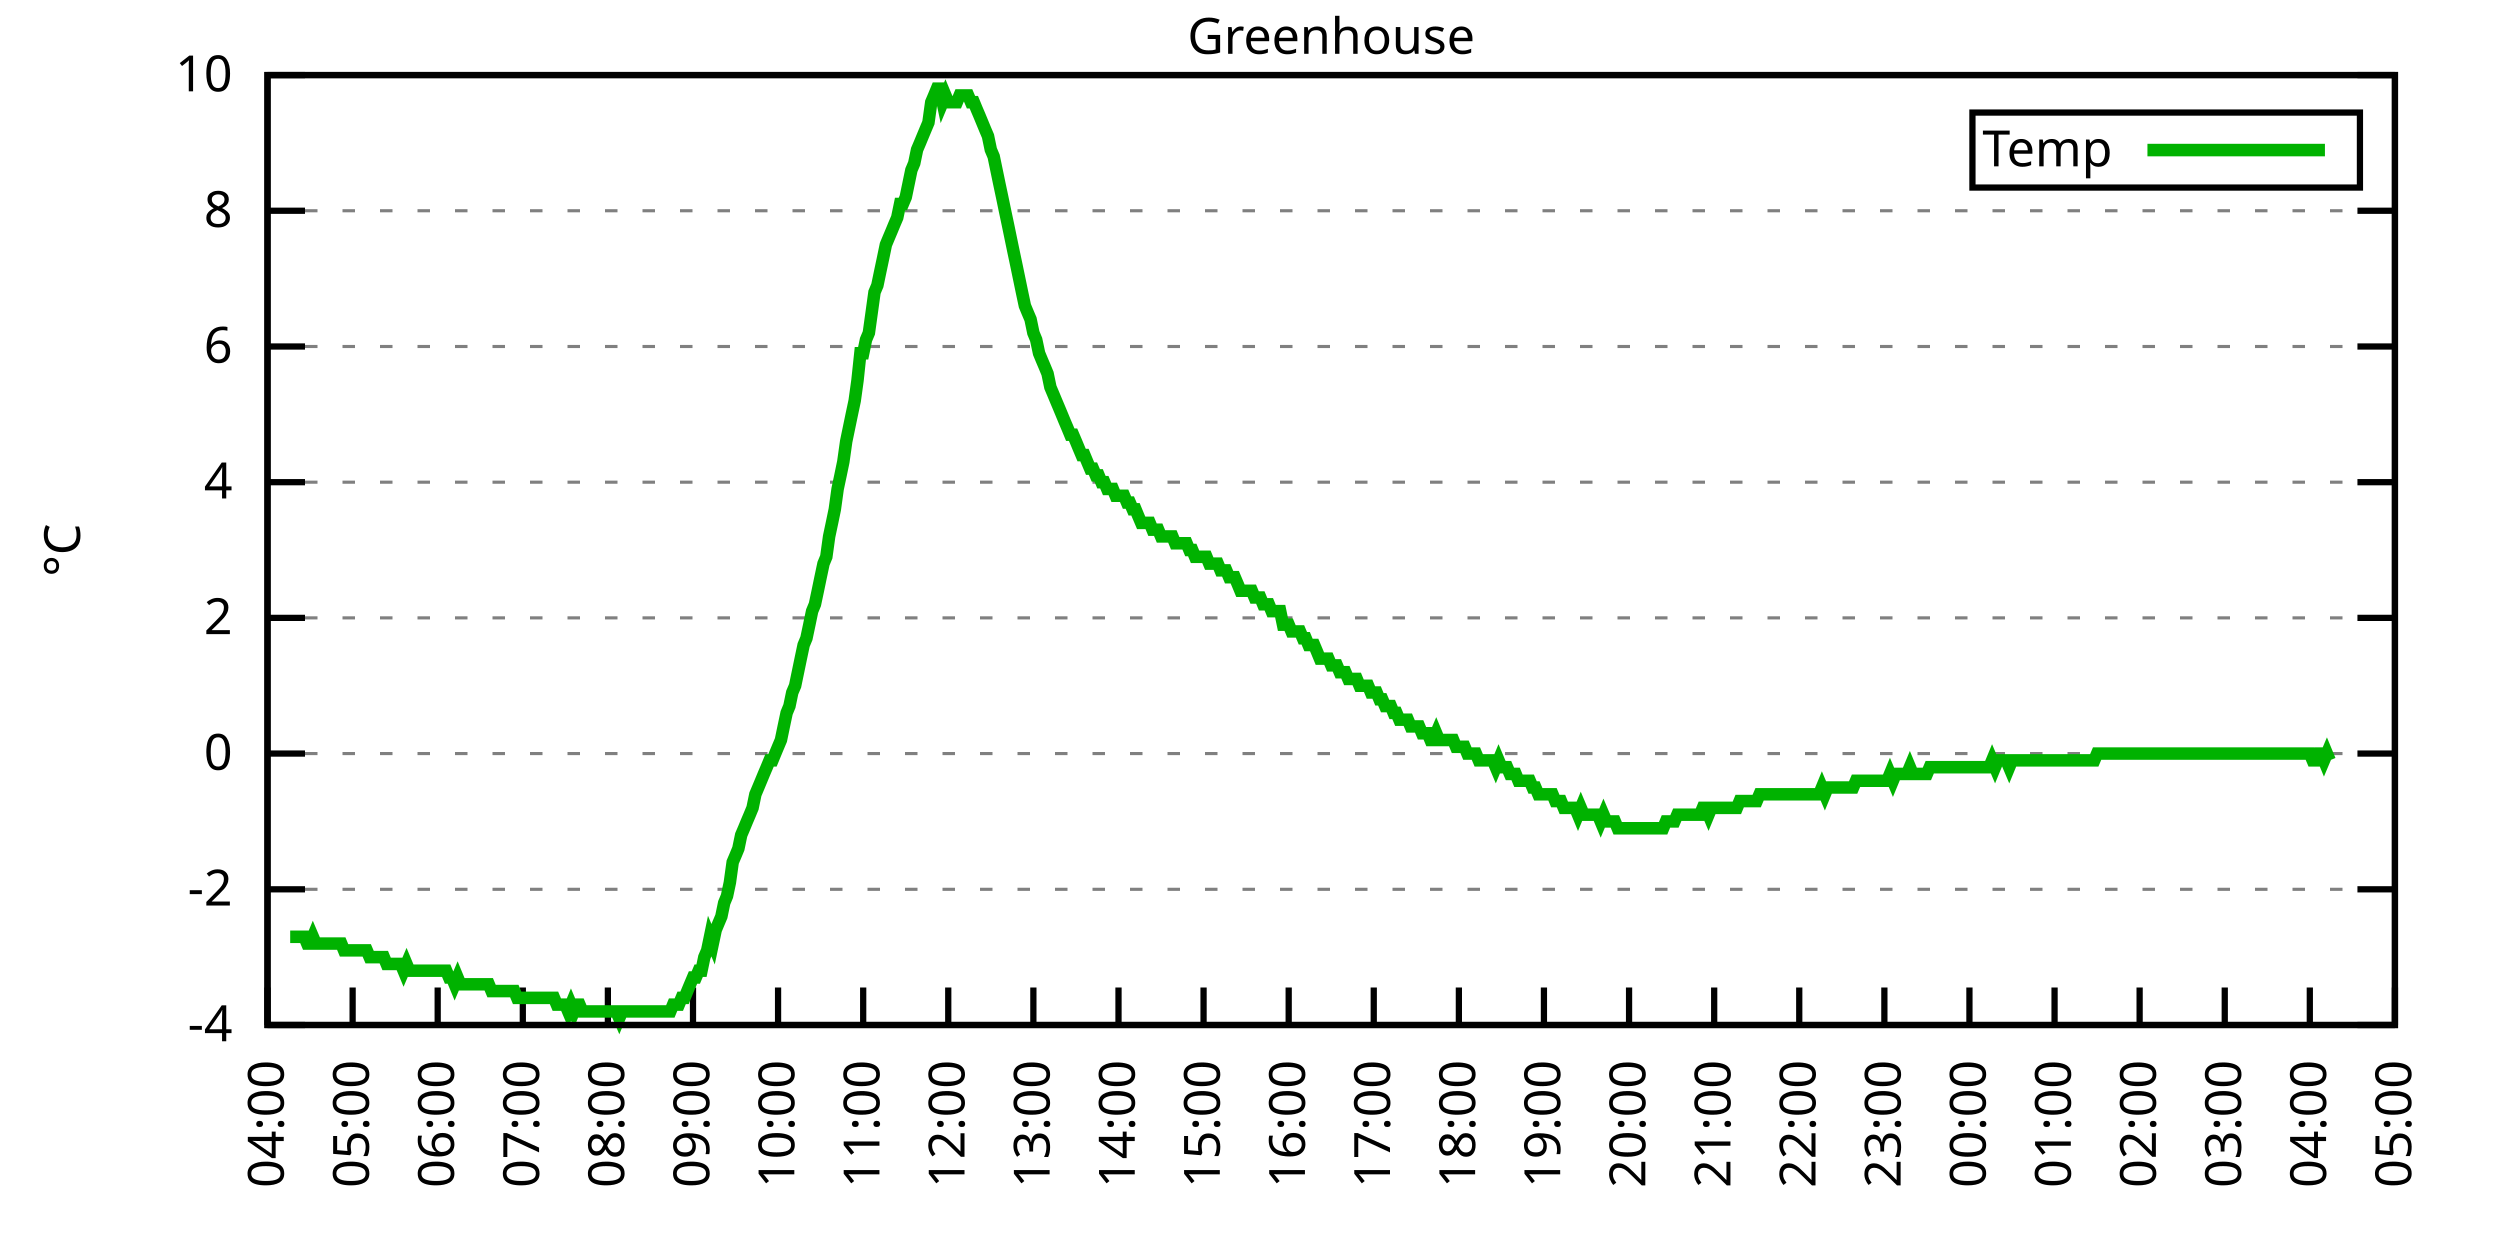
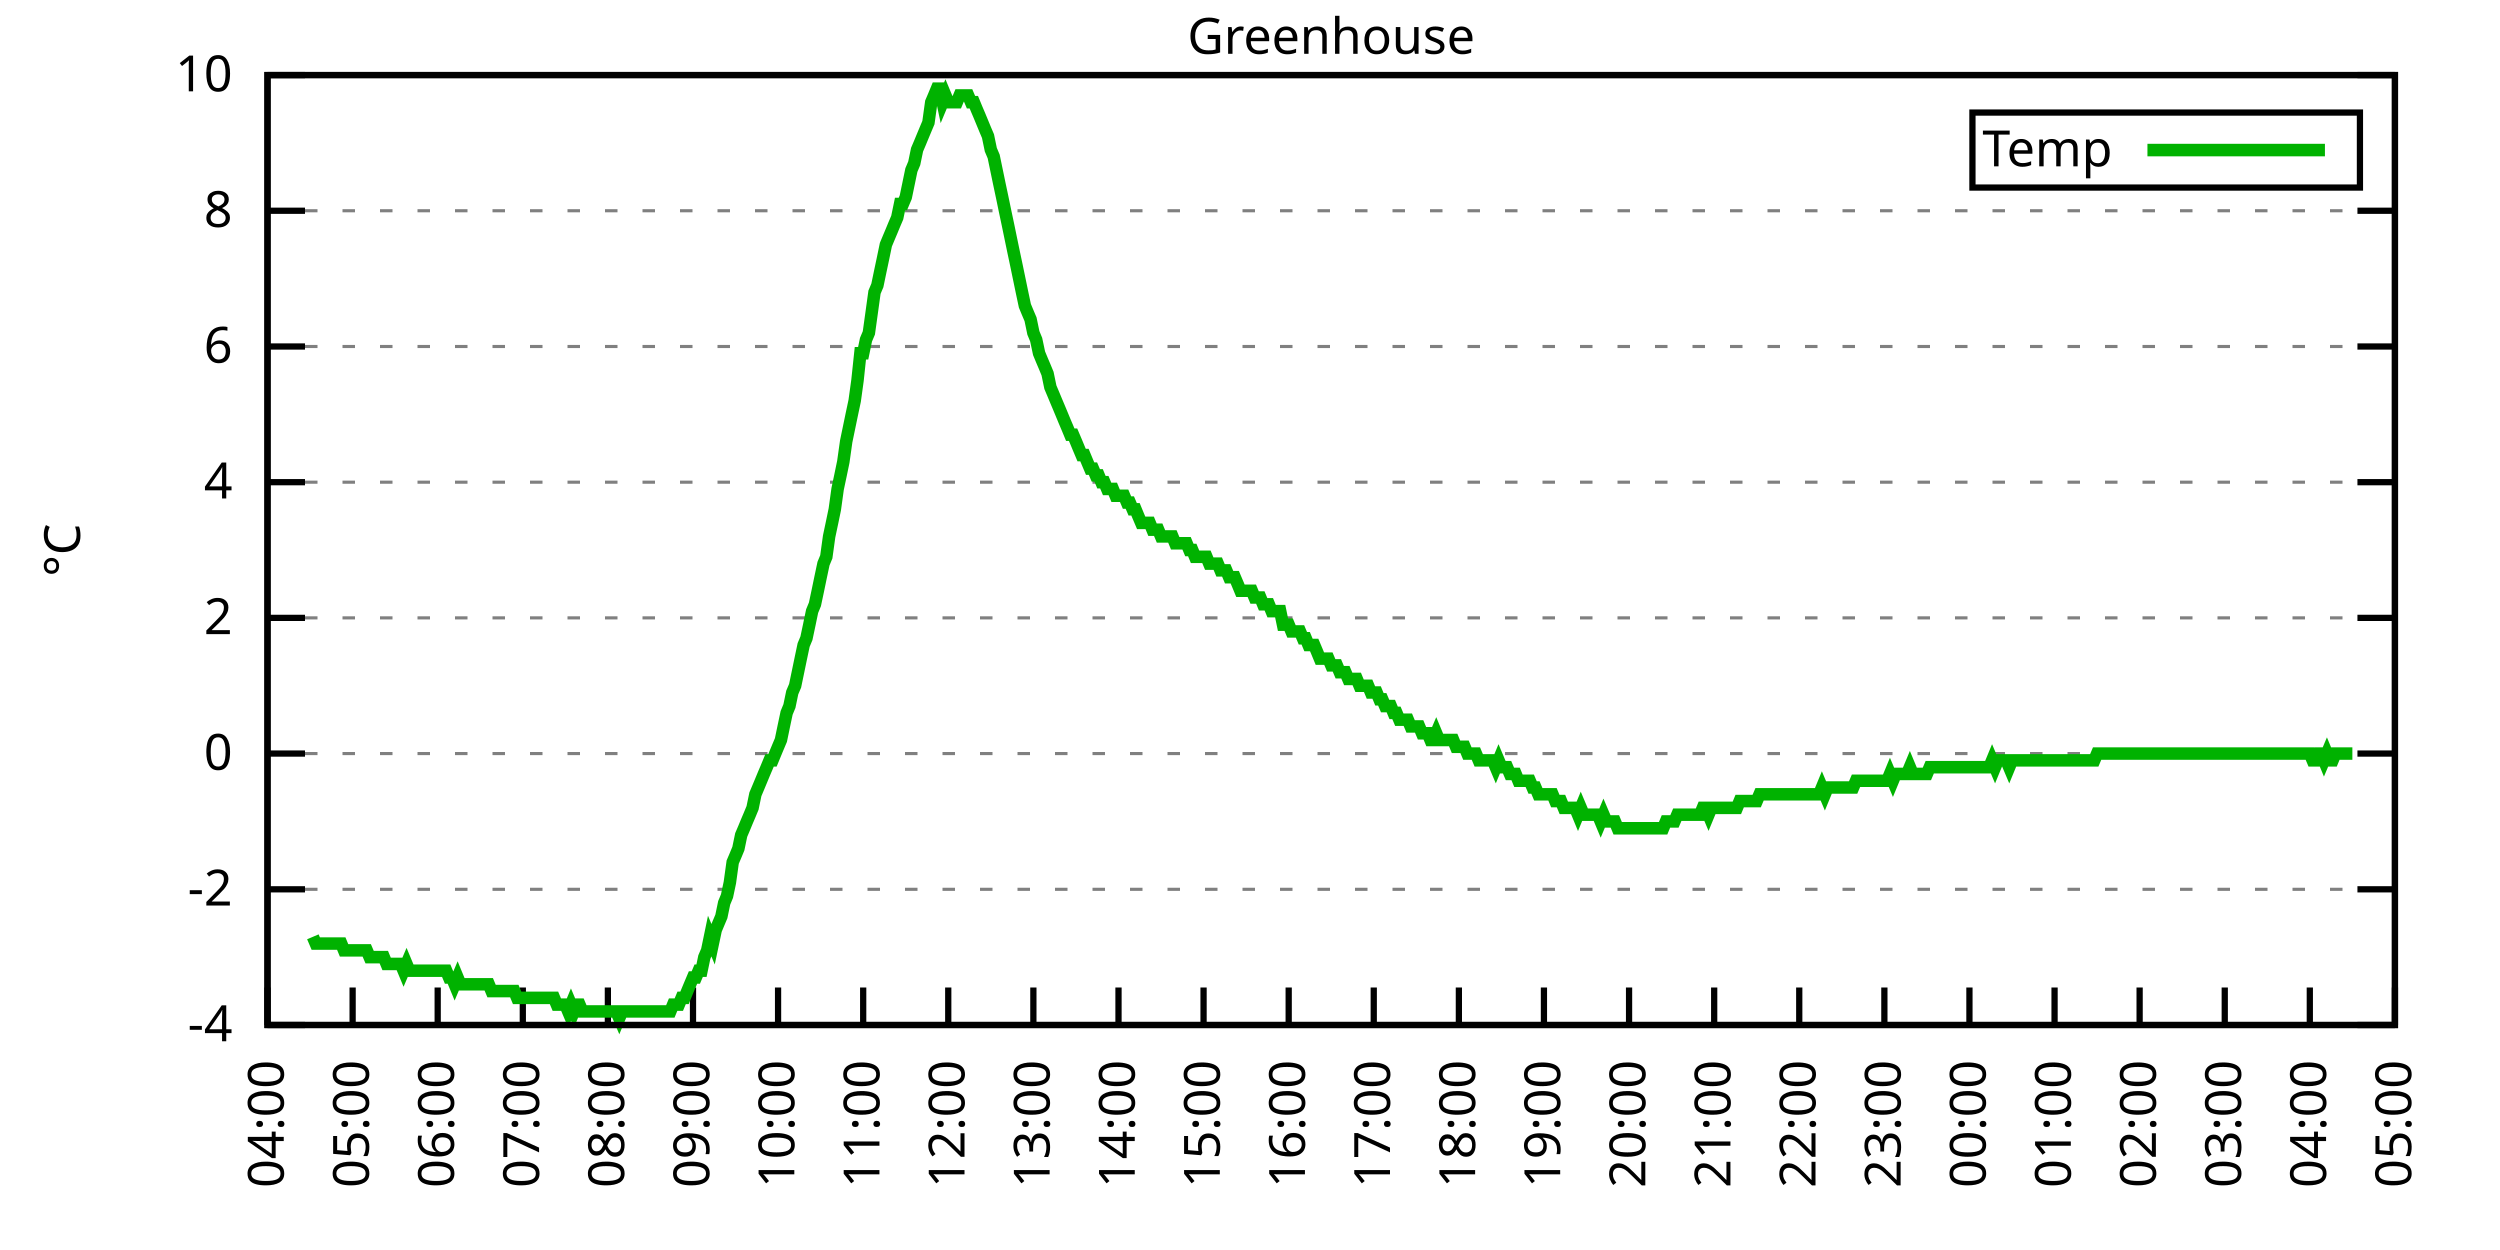
<svg xmlns="http://www.w3.org/2000/svg" xmlns:xlink="http://www.w3.org/1999/xlink" width="400" height="200" viewBox="0 0 400 200">
  <g id="gnuplot_canvas">
    <rect x="0" y="0" width="400" height="200" fill="none" />
    <defs>
      <circle id="gpDot" r="0.5" stroke-width="0.5" stroke="currentColor" />
      <path id="gpPt0" stroke-width="0.333" stroke="currentColor" d="M-1,0 h2 M0,-1 v2" />
      <path id="gpPt1" stroke-width="0.333" stroke="currentColor" d="M-1,-1 L1,1 M1,-1 L-1,1" />
      <path id="gpPt2" stroke-width="0.333" stroke="currentColor" d="M-1,0 L1,0 M0,-1 L0,1 M-1,-1 L1,1 M-1,1 L1,-1" />
      <rect id="gpPt3" stroke-width="0.333" stroke="currentColor" x="-1" y="-1" width="2" height="2" />
      <rect id="gpPt4" stroke-width="0.333" stroke="currentColor" fill="currentColor" x="-1" y="-1" width="2" height="2" />
      <circle id="gpPt5" stroke-width="0.333" stroke="currentColor" cx="0" cy="0" r="1" />
      <use xlink:href="#gpPt5" id="gpPt6" fill="currentColor" stroke="none" />
      <path id="gpPt7" stroke-width="0.333" stroke="currentColor" d="M0,-1.33 L-1.33,0.67 L1.33,0.67 z" />
      <use xlink:href="#gpPt7" id="gpPt8" fill="currentColor" stroke="none" />
      <use xlink:href="#gpPt7" id="gpPt9" stroke="currentColor" transform="rotate(180)" />
      <use xlink:href="#gpPt9" id="gpPt10" fill="currentColor" stroke="none" />
      <use xlink:href="#gpPt3" id="gpPt11" stroke="currentColor" transform="rotate(45)" />
      <use xlink:href="#gpPt11" id="gpPt12" fill="currentColor" stroke="none" />
      <path id="gpPt13" stroke-width="0.333" stroke="currentColor" d="M0,1.330 L1.265,0.411 L0.782,-1.067 L-0.782,-1.076 L-1.265,0.411 z" />
      <use xlink:href="#gpPt13" id="gpPt14" fill="currentColor" stroke="none" />
      <filter id="textbox" filterUnits="objectBoundingBox" x="0" y="0" height="1" width="1">
        <feFlood flood-color="white" flood-opacity="1" result="bgnd" />
        <feComposite in="SourceGraphic" in2="bgnd" operator="atop" />
      </filter>
      <filter id="greybox" filterUnits="objectBoundingBox" x="0" y="0" height="1" width="1">
        <feFlood flood-color="lightgrey" flood-opacity="1" result="grey" />
        <feComposite in="SourceGraphic" in2="grey" operator="atop" />
      </filter>
    </defs>
    <g fill="none" color="white" stroke="currentColor" stroke-width="1.00" stroke-linecap="butt" stroke-linejoin="miter">
</g>
    <g fill="none" color="black" stroke="currentColor" stroke-width="1.00" stroke-linecap="butt" stroke-linejoin="miter">
      <g stroke="none" shape-rendering="crispEdges">
        <polygon fill="rgb(255, 255, 255)" points="42.80,164.00 383.18,164.00 383.18,12.02 42.80,12.02 " />
      </g>
    </g>
    <g fill="none" color="black" stroke="currentColor" stroke-width="1.00" stroke-linecap="butt" stroke-linejoin="miter">
</g>
    <g fill="none" color="black" stroke="black" stroke-width="0.50" stroke-linecap="butt" stroke-linejoin="miter">
</g>
    <g fill="none" color="gray" stroke="currentColor" stroke-width="0.50" stroke-linecap="butt" stroke-linejoin="miter">
      <path stroke="gray" stroke-dasharray="2,4" class="gridline" d="M42.80,164.00 L383.19,164.00  " />
    </g>
    <g fill="none" color="gray" stroke="gray" stroke-width="1.00" stroke-linecap="butt" stroke-linejoin="miter">
</g>
    <g fill="none" color="black" stroke="currentColor" stroke-width="1.00" stroke-linecap="butt" stroke-linejoin="miter">
      <path stroke="black" d="M42.80,164.00 L48.80,164.00 M383.19,164.00 L377.19,164.00  " />
      <g transform="translate(37.20,166.60)" stroke="none" fill="black" font-family="Sans" font-size="8.00" text-anchor="end">
        <text>
          <tspan font-family="Sans">-4</tspan>
        </text>
      </g>
    </g>
    <g fill="none" color="black" stroke="currentColor" stroke-width="1.00" stroke-linecap="butt" stroke-linejoin="miter">
</g>
    <g fill="none" color="black" stroke="black" stroke-width="0.50" stroke-linecap="butt" stroke-linejoin="miter">
</g>
    <g fill="none" color="gray" stroke="currentColor" stroke-width="0.50" stroke-linecap="butt" stroke-linejoin="miter">
      <path stroke="gray" stroke-dasharray="2,4" class="gridline" d="M42.80,142.29 L383.19,142.29  " />
    </g>
    <g fill="none" color="gray" stroke="gray" stroke-width="1.00" stroke-linecap="butt" stroke-linejoin="miter">
</g>
    <g fill="none" color="black" stroke="currentColor" stroke-width="1.00" stroke-linecap="butt" stroke-linejoin="miter">
      <path stroke="black" d="M42.80,142.29 L48.80,142.29 M383.19,142.29 L377.19,142.29  " />
      <g transform="translate(37.20,144.89)" stroke="none" fill="black" font-family="Sans" font-size="8.00" text-anchor="end">
        <text>
          <tspan font-family="Sans">-2</tspan>
        </text>
      </g>
    </g>
    <g fill="none" color="black" stroke="currentColor" stroke-width="1.00" stroke-linecap="butt" stroke-linejoin="miter">
</g>
    <g fill="none" color="black" stroke="black" stroke-width="0.50" stroke-linecap="butt" stroke-linejoin="miter">
</g>
    <g fill="none" color="gray" stroke="currentColor" stroke-width="0.50" stroke-linecap="butt" stroke-linejoin="miter">
      <path stroke="gray" stroke-dasharray="2,4" class="gridline" d="M42.80,120.57 L383.19,120.57  " />
    </g>
    <g fill="none" color="gray" stroke="gray" stroke-width="1.00" stroke-linecap="butt" stroke-linejoin="miter">
</g>
    <g fill="none" color="black" stroke="currentColor" stroke-width="1.00" stroke-linecap="butt" stroke-linejoin="miter">
      <path stroke="black" d="M42.80,120.57 L48.80,120.57 M383.19,120.57 L377.19,120.57  " />
      <g transform="translate(37.20,123.17)" stroke="none" fill="black" font-family="Sans" font-size="8.00" text-anchor="end">
        <text>
          <tspan font-family="Sans"> 0</tspan>
        </text>
      </g>
    </g>
    <g fill="none" color="black" stroke="currentColor" stroke-width="1.00" stroke-linecap="butt" stroke-linejoin="miter">
</g>
    <g fill="none" color="black" stroke="black" stroke-width="0.50" stroke-linecap="butt" stroke-linejoin="miter">
</g>
    <g fill="none" color="gray" stroke="currentColor" stroke-width="0.50" stroke-linecap="butt" stroke-linejoin="miter">
      <path stroke="gray" stroke-dasharray="2,4" class="gridline" d="M42.80,98.86 L383.19,98.86  " />
    </g>
    <g fill="none" color="gray" stroke="gray" stroke-width="1.00" stroke-linecap="butt" stroke-linejoin="miter">
</g>
    <g fill="none" color="black" stroke="currentColor" stroke-width="1.00" stroke-linecap="butt" stroke-linejoin="miter">
      <path stroke="black" d="M42.80,98.86 L48.80,98.86 M383.19,98.86 L377.19,98.86  " />
      <g transform="translate(37.20,101.46)" stroke="none" fill="black" font-family="Sans" font-size="8.00" text-anchor="end">
        <text>
          <tspan font-family="Sans"> 2</tspan>
        </text>
      </g>
    </g>
    <g fill="none" color="black" stroke="currentColor" stroke-width="1.00" stroke-linecap="butt" stroke-linejoin="miter">
</g>
    <g fill="none" color="black" stroke="black" stroke-width="0.50" stroke-linecap="butt" stroke-linejoin="miter">
</g>
    <g fill="none" color="gray" stroke="currentColor" stroke-width="0.50" stroke-linecap="butt" stroke-linejoin="miter">
      <path stroke="gray" stroke-dasharray="2,4" class="gridline" d="M42.80,77.15 L383.19,77.15  " />
    </g>
    <g fill="none" color="gray" stroke="gray" stroke-width="1.00" stroke-linecap="butt" stroke-linejoin="miter">
</g>
    <g fill="none" color="black" stroke="currentColor" stroke-width="1.00" stroke-linecap="butt" stroke-linejoin="miter">
      <path stroke="black" d="M42.80,77.15 L48.80,77.15 M383.19,77.15 L377.19,77.15  " />
      <g transform="translate(37.20,79.75)" stroke="none" fill="black" font-family="Sans" font-size="8.00" text-anchor="end">
        <text>
          <tspan font-family="Sans"> 4</tspan>
        </text>
      </g>
    </g>
    <g fill="none" color="black" stroke="currentColor" stroke-width="1.00" stroke-linecap="butt" stroke-linejoin="miter">
</g>
    <g fill="none" color="black" stroke="black" stroke-width="0.50" stroke-linecap="butt" stroke-linejoin="miter">
</g>
    <g fill="none" color="gray" stroke="currentColor" stroke-width="0.50" stroke-linecap="butt" stroke-linejoin="miter">
      <path stroke="gray" stroke-dasharray="2,4" class="gridline" d="M42.80,55.44 L383.19,55.44  " />
    </g>
    <g fill="none" color="gray" stroke="gray" stroke-width="1.00" stroke-linecap="butt" stroke-linejoin="miter">
</g>
    <g fill="none" color="black" stroke="currentColor" stroke-width="1.00" stroke-linecap="butt" stroke-linejoin="miter">
      <path stroke="black" d="M42.80,55.44 L48.80,55.44 M383.19,55.44 L377.19,55.44  " />
      <g transform="translate(37.20,58.04)" stroke="none" fill="black" font-family="Sans" font-size="8.00" text-anchor="end">
        <text>
          <tspan font-family="Sans"> 6</tspan>
        </text>
      </g>
    </g>
    <g fill="none" color="black" stroke="currentColor" stroke-width="1.00" stroke-linecap="butt" stroke-linejoin="miter">
</g>
    <g fill="none" color="black" stroke="black" stroke-width="0.50" stroke-linecap="butt" stroke-linejoin="miter">
</g>
    <g fill="none" color="gray" stroke="currentColor" stroke-width="0.50" stroke-linecap="butt" stroke-linejoin="miter">
      <path stroke="gray" stroke-dasharray="2,4" class="gridline" d="M42.80,33.72 L383.19,33.72  " />
    </g>
    <g fill="none" color="gray" stroke="gray" stroke-width="1.00" stroke-linecap="butt" stroke-linejoin="miter">
</g>
    <g fill="none" color="black" stroke="currentColor" stroke-width="1.00" stroke-linecap="butt" stroke-linejoin="miter">
      <path stroke="black" d="M42.80,33.72 L48.80,33.72 M383.19,33.72 L377.19,33.72  " />
      <g transform="translate(37.20,36.32)" stroke="none" fill="black" font-family="Sans" font-size="8.00" text-anchor="end">
        <text>
          <tspan font-family="Sans"> 8</tspan>
        </text>
      </g>
    </g>
    <g fill="none" color="black" stroke="currentColor" stroke-width="1.00" stroke-linecap="butt" stroke-linejoin="miter">
</g>
    <g fill="none" color="black" stroke="black" stroke-width="0.50" stroke-linecap="butt" stroke-linejoin="miter">
</g>
    <g fill="none" color="gray" stroke="currentColor" stroke-width="0.50" stroke-linecap="butt" stroke-linejoin="miter">
      <path stroke="gray" stroke-dasharray="2,4" class="gridline" d="M42.80,12.01 L383.19,12.01  " />
    </g>
    <g fill="none" color="gray" stroke="gray" stroke-width="1.00" stroke-linecap="butt" stroke-linejoin="miter">
</g>
    <g fill="none" color="black" stroke="currentColor" stroke-width="1.00" stroke-linecap="butt" stroke-linejoin="miter">
      <path stroke="black" d="M42.80,12.01 L48.80,12.01 M383.19,12.01 L377.19,12.01  " />
      <g transform="translate(37.20,14.61)" stroke="none" fill="black" font-family="Sans" font-size="8.00" text-anchor="end">
        <text>
          <tspan font-family="Sans"> 10</tspan>
        </text>
      </g>
    </g>
    <g fill="none" color="black" stroke="currentColor" stroke-width="1.00" stroke-linecap="butt" stroke-linejoin="miter">
      <path stroke="black" d="M42.80,164.00 L42.80,158.00  " />
      <g transform="translate(45.40,169.60) rotate(270.00)" stroke="none" fill="black" font-family="Sans" font-size="8.00" text-anchor="end">
        <text>
          <tspan font-family="Sans">04:00</tspan>
        </text>
      </g>
    </g>
    <g fill="none" color="black" stroke="currentColor" stroke-width="1.00" stroke-linecap="butt" stroke-linejoin="miter">
      <path stroke="black" d="M56.42,164.00 L56.42,158.00  " />
      <g transform="translate(59.02,169.60) rotate(270.00)" stroke="none" fill="black" font-family="Sans" font-size="8.00" text-anchor="end">
        <text>
          <tspan font-family="Sans">05:00</tspan>
        </text>
      </g>
    </g>
    <g fill="none" color="black" stroke="currentColor" stroke-width="1.00" stroke-linecap="butt" stroke-linejoin="miter">
      <path stroke="black" d="M70.03,164.00 L70.03,158.00  " />
      <g transform="translate(72.63,169.60) rotate(270.00)" stroke="none" fill="black" font-family="Sans" font-size="8.00" text-anchor="end">
        <text>
          <tspan font-family="Sans">06:00</tspan>
        </text>
      </g>
    </g>
    <g fill="none" color="black" stroke="currentColor" stroke-width="1.00" stroke-linecap="butt" stroke-linejoin="miter">
      <path stroke="black" d="M83.65,164.00 L83.65,158.00  " />
      <g transform="translate(86.25,169.60) rotate(270.00)" stroke="none" fill="black" font-family="Sans" font-size="8.00" text-anchor="end">
        <text>
          <tspan font-family="Sans">07:00</tspan>
        </text>
      </g>
    </g>
    <g fill="none" color="black" stroke="currentColor" stroke-width="1.00" stroke-linecap="butt" stroke-linejoin="miter">
      <path stroke="black" d="M97.26,164.00 L97.26,158.00  " />
      <g transform="translate(99.86,169.60) rotate(270.00)" stroke="none" fill="black" font-family="Sans" font-size="8.00" text-anchor="end">
        <text>
          <tspan font-family="Sans">08:00</tspan>
        </text>
      </g>
    </g>
    <g fill="none" color="black" stroke="currentColor" stroke-width="1.00" stroke-linecap="butt" stroke-linejoin="miter">
      <path stroke="black" d="M110.88,164.00 L110.88,158.00  " />
      <g transform="translate(113.48,169.60) rotate(270.00)" stroke="none" fill="black" font-family="Sans" font-size="8.00" text-anchor="end">
        <text>
          <tspan font-family="Sans">09:00</tspan>
        </text>
      </g>
    </g>
    <g fill="none" color="black" stroke="currentColor" stroke-width="1.00" stroke-linecap="butt" stroke-linejoin="miter">
      <path stroke="black" d="M124.49,164.00 L124.49,158.00  " />
      <g transform="translate(127.09,169.60) rotate(270.00)" stroke="none" fill="black" font-family="Sans" font-size="8.00" text-anchor="end">
        <text>
          <tspan font-family="Sans">10:00</tspan>
        </text>
      </g>
    </g>
    <g fill="none" color="black" stroke="currentColor" stroke-width="1.00" stroke-linecap="butt" stroke-linejoin="miter">
      <path stroke="black" d="M138.11,164.00 L138.11,158.00  " />
      <g transform="translate(140.71,169.60) rotate(270.00)" stroke="none" fill="black" font-family="Sans" font-size="8.00" text-anchor="end">
        <text>
          <tspan font-family="Sans">11:00</tspan>
        </text>
      </g>
    </g>
    <g fill="none" color="black" stroke="currentColor" stroke-width="1.00" stroke-linecap="butt" stroke-linejoin="miter">
      <path stroke="black" d="M151.72,164.00 L151.72,158.00  " />
      <g transform="translate(154.32,169.60) rotate(270.00)" stroke="none" fill="black" font-family="Sans" font-size="8.00" text-anchor="end">
        <text>
          <tspan font-family="Sans">12:00</tspan>
        </text>
      </g>
    </g>
    <g fill="none" color="black" stroke="currentColor" stroke-width="1.00" stroke-linecap="butt" stroke-linejoin="miter">
      <path stroke="black" d="M165.34,164.00 L165.34,158.00  " />
      <g transform="translate(167.94,169.60) rotate(270.00)" stroke="none" fill="black" font-family="Sans" font-size="8.00" text-anchor="end">
        <text>
          <tspan font-family="Sans">13:00</tspan>
        </text>
      </g>
    </g>
    <g fill="none" color="black" stroke="currentColor" stroke-width="1.00" stroke-linecap="butt" stroke-linejoin="miter">
      <path stroke="black" d="M178.96,164.00 L178.96,158.00  " />
      <g transform="translate(181.56,169.60) rotate(270.00)" stroke="none" fill="black" font-family="Sans" font-size="8.00" text-anchor="end">
        <text>
          <tspan font-family="Sans">14:00</tspan>
        </text>
      </g>
    </g>
    <g fill="none" color="black" stroke="currentColor" stroke-width="1.00" stroke-linecap="butt" stroke-linejoin="miter">
      <path stroke="black" d="M192.57,164.00 L192.57,158.00  " />
      <g transform="translate(195.17,169.60) rotate(270.00)" stroke="none" fill="black" font-family="Sans" font-size="8.00" text-anchor="end">
        <text>
          <tspan font-family="Sans">15:00</tspan>
        </text>
      </g>
    </g>
    <g fill="none" color="black" stroke="currentColor" stroke-width="1.00" stroke-linecap="butt" stroke-linejoin="miter">
      <path stroke="black" d="M206.19,164.00 L206.19,158.00  " />
      <g transform="translate(208.79,169.60) rotate(270.00)" stroke="none" fill="black" font-family="Sans" font-size="8.00" text-anchor="end">
        <text>
          <tspan font-family="Sans">16:00</tspan>
        </text>
      </g>
    </g>
    <g fill="none" color="black" stroke="currentColor" stroke-width="1.00" stroke-linecap="butt" stroke-linejoin="miter">
      <path stroke="black" d="M219.80,164.00 L219.80,158.00  " />
      <g transform="translate(222.40,169.60) rotate(270.00)" stroke="none" fill="black" font-family="Sans" font-size="8.00" text-anchor="end">
        <text>
          <tspan font-family="Sans">17:00</tspan>
        </text>
      </g>
    </g>
    <g fill="none" color="black" stroke="currentColor" stroke-width="1.00" stroke-linecap="butt" stroke-linejoin="miter">
      <path stroke="black" d="M233.42,164.00 L233.42,158.00  " />
      <g transform="translate(236.02,169.60) rotate(270.00)" stroke="none" fill="black" font-family="Sans" font-size="8.00" text-anchor="end">
        <text>
          <tspan font-family="Sans">18:00</tspan>
        </text>
      </g>
    </g>
    <g fill="none" color="black" stroke="currentColor" stroke-width="1.00" stroke-linecap="butt" stroke-linejoin="miter">
      <path stroke="black" d="M247.03,164.00 L247.03,158.00  " />
      <g transform="translate(249.63,169.60) rotate(270.00)" stroke="none" fill="black" font-family="Sans" font-size="8.00" text-anchor="end">
        <text>
          <tspan font-family="Sans">19:00</tspan>
        </text>
      </g>
    </g>
    <g fill="none" color="black" stroke="currentColor" stroke-width="1.00" stroke-linecap="butt" stroke-linejoin="miter">
      <path stroke="black" d="M260.65,164.00 L260.65,158.00  " />
      <g transform="translate(263.25,169.60) rotate(270.00)" stroke="none" fill="black" font-family="Sans" font-size="8.00" text-anchor="end">
        <text>
          <tspan font-family="Sans">20:00</tspan>
        </text>
      </g>
    </g>
    <g fill="none" color="black" stroke="currentColor" stroke-width="1.00" stroke-linecap="butt" stroke-linejoin="miter">
      <path stroke="black" d="M274.27,164.00 L274.27,158.00  " />
      <g transform="translate(276.87,169.60) rotate(270.00)" stroke="none" fill="black" font-family="Sans" font-size="8.00" text-anchor="end">
        <text>
          <tspan font-family="Sans">21:00</tspan>
        </text>
      </g>
    </g>
    <g fill="none" color="black" stroke="currentColor" stroke-width="1.00" stroke-linecap="butt" stroke-linejoin="miter">
      <path stroke="black" d="M287.88,164.00 L287.88,158.00  " />
      <g transform="translate(290.48,169.60) rotate(270.00)" stroke="none" fill="black" font-family="Sans" font-size="8.00" text-anchor="end">
        <text>
          <tspan font-family="Sans">22:00</tspan>
        </text>
      </g>
    </g>
    <g fill="none" color="black" stroke="currentColor" stroke-width="1.00" stroke-linecap="butt" stroke-linejoin="miter">
      <path stroke="black" d="M301.50,164.00 L301.50,158.00  " />
      <g transform="translate(304.10,169.60) rotate(270.00)" stroke="none" fill="black" font-family="Sans" font-size="8.00" text-anchor="end">
        <text>
          <tspan font-family="Sans">23:00</tspan>
        </text>
      </g>
    </g>
    <g fill="none" color="black" stroke="currentColor" stroke-width="1.00" stroke-linecap="butt" stroke-linejoin="miter">
      <path stroke="black" d="M315.11,164.00 L315.11,158.00  " />
      <g transform="translate(317.71,169.60) rotate(270.00)" stroke="none" fill="black" font-family="Sans" font-size="8.00" text-anchor="end">
        <text>
          <tspan font-family="Sans">00:00</tspan>
        </text>
      </g>
    </g>
    <g fill="none" color="black" stroke="currentColor" stroke-width="1.00" stroke-linecap="butt" stroke-linejoin="miter">
      <path stroke="black" d="M328.73,164.00 L328.73,158.00  " />
      <g transform="translate(331.33,169.60) rotate(270.00)" stroke="none" fill="black" font-family="Sans" font-size="8.00" text-anchor="end">
        <text>
          <tspan font-family="Sans">01:00</tspan>
        </text>
      </g>
    </g>
    <g fill="none" color="black" stroke="currentColor" stroke-width="1.00" stroke-linecap="butt" stroke-linejoin="miter">
      <path stroke="black" d="M342.34,164.00 L342.34,158.00  " />
      <g transform="translate(344.94,169.60) rotate(270.00)" stroke="none" fill="black" font-family="Sans" font-size="8.00" text-anchor="end">
        <text>
          <tspan font-family="Sans">02:00</tspan>
        </text>
      </g>
    </g>
    <g fill="none" color="black" stroke="currentColor" stroke-width="1.00" stroke-linecap="butt" stroke-linejoin="miter">
      <path stroke="black" d="M355.96,164.00 L355.96,158.00  " />
      <g transform="translate(358.56,169.60) rotate(270.00)" stroke="none" fill="black" font-family="Sans" font-size="8.00" text-anchor="end">
        <text>
          <tspan font-family="Sans">03:00</tspan>
        </text>
      </g>
    </g>
    <g fill="none" color="black" stroke="currentColor" stroke-width="1.00" stroke-linecap="butt" stroke-linejoin="miter">
      <path stroke="black" d="M369.57,164.00 L369.57,158.00  " />
      <g transform="translate(372.17,169.60) rotate(270.00)" stroke="none" fill="black" font-family="Sans" font-size="8.00" text-anchor="end">
        <text>
          <tspan font-family="Sans">04:00</tspan>
        </text>
      </g>
    </g>
    <g fill="none" color="black" stroke="currentColor" stroke-width="1.00" stroke-linecap="butt" stroke-linejoin="miter">
      <path stroke="black" d="M383.19,164.00 L383.19,158.00  " />
      <g transform="translate(385.79,169.60) rotate(270.00)" stroke="none" fill="black" font-family="Sans" font-size="8.00" text-anchor="end">
        <text>
          <tspan font-family="Sans">05:00</tspan>
        </text>
      </g>
    </g>
    <g fill="none" color="black" stroke="currentColor" stroke-width="1.00" stroke-linecap="butt" stroke-linejoin="miter">
</g>
    <g fill="none" color="black" stroke="currentColor" stroke-width="1.00" stroke-linecap="butt" stroke-linejoin="miter">
      <path stroke="black" d="M42.80,12.01 L42.80,164.00 L383.19,164.00 L383.19,12.01 L42.80,12.01 Z  " />
    </g>
    <g fill="none" color="black" stroke="currentColor" stroke-width="1.00" stroke-linecap="butt" stroke-linejoin="miter">
</g>
    <g fill="none" color="black" stroke="currentColor" stroke-width="1.00" stroke-linecap="butt" stroke-linejoin="miter">
      <path stroke="black" d="M315.59,30.01 L315.59,18.01 L377.59,18.01 L377.59,30.01 L315.59,30.01 Z  " />
    </g>
    <g id="Greenhouse_plot_1">
      <g fill="none" color="white" stroke="black" stroke-width="2.00" stroke-linecap="butt" stroke-linejoin="miter">
</g>
      <g fill="none" color="black" stroke="currentColor" stroke-width="2.00" stroke-linecap="butt" stroke-linejoin="miter">
        <g transform="translate(337.99,26.61)" stroke="none" fill="black" font-family="Sans" font-size="8.00" text-anchor="end">
          <text>
            <tspan font-family="Sans">Temp</tspan>
          </text>
        </g>
      </g>
      <g fill="none" color="black" stroke="currentColor" stroke-width="2.00" stroke-linecap="butt" stroke-linejoin="miter">
-         <path stroke="rgb(  0, 178,   0)" d="M343.59,24.01 L371.99,24.01 M46.43,149.89 L46.88,149.89 L47.34,149.89 L47.79,149.89 L48.25,149.89 L48.70,149.89   L49.15,150.97 L49.61,150.97 L50.06,149.89 L50.52,150.97 L50.97,150.97 L51.42,150.97 L51.88,150.97 L52.33,150.97   L52.78,150.97 L53.24,150.97 L53.69,150.97 L54.15,150.97 L54.60,150.97 L55.05,152.06 L55.51,152.06 L55.96,152.06   L56.42,152.06 L56.87,152.06 L57.32,152.06 L57.78,152.06 L58.23,152.06 L58.68,152.06 L59.14,153.14 L59.59,153.14   L60.05,153.14 L60.50,153.14 L60.95,153.14 L61.41,153.14 L61.86,154.23 L62.32,154.23 L62.77,154.23 L63.22,154.23   L63.68,154.23 L64.13,154.23 L64.58,155.31 L65.04,154.23 L65.49,155.31 L65.95,155.31 L66.40,155.31 L66.85,155.31   L67.31,155.31 L67.76,155.31 L68.22,155.31 L68.67,155.31 L69.12,155.31 L69.58,155.31 L70.03,155.31 L70.49,155.31   L70.94,155.31 L71.39,155.31 L71.85,156.40 L72.30,156.40 L72.75,157.49 L73.21,156.40 L73.66,157.49 L74.12,157.49   L74.57,157.49 L75.02,157.49 L75.48,157.49 L75.93,157.49 L76.39,157.49 L76.84,157.49 L77.29,157.49 L77.75,157.49   L78.20,157.49 L78.65,158.57 L79.11,158.57 L79.56,158.57 L80.02,158.57 L80.47,158.57 L80.92,158.57 L81.38,158.57   L81.83,158.57 L82.29,158.57 L82.74,159.66 L83.19,159.66 L83.65,159.66 L84.10,159.66 L84.55,159.66 L85.01,159.66   L85.46,159.66 L85.92,159.66 L86.37,159.66 L86.82,159.66 L87.28,159.66 L87.73,159.66 L88.19,159.66 L88.64,159.66   L89.09,160.74 L89.55,160.74 L90.00,160.74 L90.45,160.74 L90.91,161.83 L91.36,160.74 L91.82,161.83 L92.27,160.74   L92.72,160.74 L93.18,161.83 L93.63,161.83 L94.09,161.83 L94.54,161.83 L94.99,161.83 L95.45,161.83 L95.90,161.83   L96.35,161.83 L96.81,161.83 L97.26,161.83 L97.72,161.83 L98.17,161.83 L98.62,161.83 L99.08,162.91 L99.53,161.83   L99.99,161.83 L100.44,161.83 L100.89,161.83 L101.35,161.83 L101.80,161.83 L102.25,161.83 L102.71,161.83 L103.16,161.83   L103.62,161.83 L104.07,161.83 L104.52,161.83 L104.98,161.83 L105.43,161.83 L105.89,161.83 L106.34,161.83 L106.79,161.83   L107.25,161.83 L107.70,160.74 L108.15,160.74 L108.61,160.74 L109.06,159.66 L109.52,159.66 L109.97,158.57 L110.42,157.49   L110.88,156.40 L111.33,156.40 L111.79,155.31 L112.24,155.31 L112.69,153.14 L113.15,152.06 L113.60,149.89 L114.05,150.97   L114.51,148.80 L114.96,147.72 L115.42,146.63 L115.87,144.46 L116.32,143.37 L116.78,141.20 L117.23,137.94 L117.69,136.86   L118.14,135.77 L118.59,133.60 L119.05,132.52 L119.50,131.43 L119.96,130.35 L120.41,129.26 L120.86,127.09 L121.32,126.00   L121.77,124.92 L122.22,123.83 L122.68,122.75 L123.13,121.66 L123.59,121.66 L124.04,120.57 L124.49,119.49 L124.95,118.40   L125.40,116.23 L125.86,114.06 L126.31,112.97 L126.76,110.80 L127.22,109.72 L127.67,107.55 L128.12,105.38 L128.58,103.20   L129.03,102.12 L129.49,99.95 L129.94,97.78 L130.39,96.69 L130.85,94.52 L131.30,92.35 L131.76,90.18 L132.21,89.09   L132.66,85.83 L133.12,83.66 L133.57,81.49 L134.02,78.23 L134.48,76.06 L134.93,73.89 L135.39,70.63 L135.84,68.46   L136.29,66.29 L136.75,64.12 L137.20,60.86 L137.66,56.52 L138.11,56.52 L138.56,54.35 L139.02,53.26 L139.47,50.01   L139.92,46.75 L140.38,45.66 L140.83,43.49 L141.29,41.32 L141.74,39.15 L142.19,38.07 L142.65,36.98 L143.10,35.89   L143.56,34.81 L144.01,32.64 L144.46,32.64 L144.92,31.55 L145.37,29.38 L145.82,27.21 L146.28,26.12 L146.73,23.95   L147.19,22.87 L147.64,21.78 L148.09,20.70 L148.55,19.61 L149.00,16.35 L149.46,15.27 L149.91,14.18 L150.36,14.18   L150.82,16.35 L151.27,15.27 L151.72,16.35 L152.18,16.35 L152.63,16.35 L153.09,16.35 L153.54,15.27 L153.99,15.27   L154.45,15.27 L154.90,15.27 L155.36,16.35 L155.81,16.35 L156.26,17.44 L156.72,18.52 L157.17,19.61 L157.62,20.70   L158.08,21.78 L158.53,23.95 L158.99,25.04 L159.44,27.21 L159.89,29.38 L160.35,31.55 L160.80,33.72 L161.26,35.89   L161.71,38.07 L162.16,40.24 L162.62,42.41 L163.07,44.58 L163.52,46.75 L163.98,48.92 L164.43,50.01 L164.89,51.09   L165.34,53.26 L165.79,54.35 L166.25,56.52 L166.70,57.61 L167.16,58.69 L167.61,59.78 L168.06,61.95 L168.52,63.04   L168.97,64.12 L169.43,65.21 L169.88,66.29 L170.33,67.38 L170.79,68.46 L171.24,69.55 L171.69,69.55 L172.15,70.63   L172.60,71.72 L173.06,72.81 L173.51,72.81 L173.96,73.89 L174.42,74.98 L174.87,74.98 L175.33,76.06 L175.78,76.06   L176.23,77.15 L176.69,77.15 L177.14,78.23 L177.59,78.23 L178.05,78.23 L178.50,79.32 L178.96,79.32 L179.41,79.32   L179.86,79.32 L180.32,80.41 L180.77,80.41 L181.23,81.49 L181.68,81.49 L182.13,82.58 L182.59,83.66 L183.04,83.66   L183.49,83.66 L183.95,83.66 L184.40,84.75 L184.86,84.75 L185.31,84.75 L185.76,85.83 L186.22,85.83 L186.67,85.83   L187.13,85.83 L187.58,85.83 L188.03,86.92 L188.49,86.92 L188.94,86.92 L189.39,86.92 L189.85,86.92 L190.30,88.00   L190.76,88.00 L191.21,89.09 L191.66,89.09 L192.12,89.09 L192.57,89.09 L193.03,89.09 L193.48,90.18 L193.93,90.18   L194.39,90.18 L194.84,90.18 L195.29,91.26 L195.75,91.26 L196.20,91.26 L196.66,92.35 L197.11,92.35 L197.56,92.35   L198.02,93.43 L198.47,94.52 L198.93,94.52 L199.38,94.52 L199.83,94.52 L200.29,94.52 L200.74,95.60 L201.19,95.60   L201.65,95.60 L202.10,96.69 L202.56,96.69 L203.01,96.69 L203.46,97.78 L203.92,97.78 L204.37,97.78 L204.83,97.78   L205.28,99.95 L205.73,99.95 L206.19,99.95 L206.64,101.03 L207.09,101.03 L207.55,101.03 L208.00,101.03 L208.46,102.12   L208.91,102.12 L209.36,103.20 L209.82,103.20 L210.27,103.20 L210.73,104.29 L211.18,105.38 L211.63,105.38 L212.09,105.38   L212.54,105.38 L213.00,106.46 L213.45,106.46 L213.90,106.46 L214.36,107.55 L214.81,107.55 L215.26,107.55 L215.72,108.63   L216.17,108.63 L216.63,108.63 L217.08,108.63 L217.53,109.72 L217.99,109.72 L218.44,109.72 L218.90,109.72 L219.35,110.80   L219.80,110.80 L220.26,110.80 L220.71,111.89 L221.16,111.89 L221.62,112.97 L222.07,112.97 L222.53,112.97 L222.98,114.06   L223.43,114.06 L223.89,115.15 L224.34,115.15 L224.80,115.15 L225.25,115.15 L225.70,116.23 L226.16,116.23 L226.61,116.23   L227.06,116.23 L227.52,117.32 L227.97,117.32 L228.43,117.32 L228.88,118.40 L229.33,118.40 L229.79,117.32 L230.24,118.40   L230.70,118.40 L231.15,118.40 L231.60,118.40 L232.06,118.40 L232.51,118.40 L232.96,119.49 L233.42,119.49 L233.87,119.49   L234.33,119.49 L234.78,120.57 L235.23,120.57 L235.69,120.57 L236.14,120.57 L236.60,121.66 L237.05,121.66 L237.50,121.66   L237.96,121.66 L238.41,121.66 L238.86,121.66 L239.32,122.75 L239.77,121.66 L240.23,122.75 L240.68,122.75 L241.13,122.75   L241.59,123.83 L242.04,123.83 L242.50,123.83 L242.95,124.92 L243.40,124.92 L243.86,124.92 L244.31,124.92 L244.76,124.92   L245.22,126.00 L245.67,126.00 L246.13,127.09 L246.58,127.09 L247.03,127.09 L247.49,127.09 L247.94,127.09 L248.40,127.09   L248.85,128.17 L249.30,128.17 L249.76,128.17 L250.21,129.26 L250.66,129.26 L251.12,129.26 L251.57,129.26 L252.03,129.26   L252.48,130.35 L252.93,129.26 L253.39,130.35 L253.84,130.35 L254.30,130.35 L254.75,130.35 L255.20,130.35 L255.66,130.35   L256.11,131.43 L256.56,130.35 L257.02,131.43 L257.47,131.43 L257.93,131.43 L258.38,131.43 L258.83,132.52 L259.29,132.52   L259.74,132.52 L260.20,132.52 L260.65,132.52 L261.10,132.52 L261.56,132.52 L262.01,132.52 L262.47,132.52 L262.92,132.52   L263.37,132.52 L263.83,132.52 L264.28,132.52 L264.73,132.52 L265.19,132.52 L265.64,132.52 L266.10,132.52 L266.55,131.43   L267.00,131.43 L267.46,131.43 L267.91,131.43 L268.37,130.35 L268.82,130.35 L269.27,130.35 L269.73,130.35 L270.18,130.35   L270.63,130.35 L271.09,130.35 L271.54,130.35 L272.00,130.35 L272.45,129.26 L272.90,129.26 L273.36,130.35 L273.81,129.26   L274.27,129.26 L274.72,129.26 L275.17,129.26 L275.63,129.26 L276.08,129.26 L276.53,129.26 L276.99,129.26 L277.44,129.26   L277.90,129.26 L278.35,128.17 L278.80,128.17 L279.26,128.17 L279.71,128.17 L280.17,128.17 L280.62,128.17 L281.07,128.17   L281.53,127.09 L281.98,127.09 L282.43,127.09 L282.89,127.09 L283.34,127.09 L283.80,127.09 L284.25,127.09 L284.70,127.09   L285.16,127.09 L285.61,127.09 L286.07,127.09 L286.52,127.09 L286.97,127.09 L287.43,127.09 L287.88,127.09 L288.33,127.09   L288.79,127.09 L289.24,127.09 L289.70,127.09 L290.15,127.09 L290.60,127.09 L291.06,127.09 L291.51,126.00 L291.97,127.09   L292.42,126.00 L292.87,126.00 L293.33,126.00 L293.78,126.00 L294.23,126.00 L294.69,126.00 L295.14,126.00 L295.60,126.00   L296.05,126.00 L296.50,126.00 L296.96,124.92 L297.41,124.92 L297.87,124.92 L298.32,124.92 L298.77,124.92 L299.23,124.92   L299.68,124.92 L300.13,124.92 L300.59,124.92 L301.04,124.92 L301.50,124.92 L301.95,124.92 L302.40,123.83 L302.86,124.92   L303.31,123.83 L303.77,123.83 L304.22,123.83 L304.67,123.83 L305.13,123.83 L305.58,122.75 L306.03,123.83 L306.49,123.83   L306.94,123.83 L307.40,123.83 L307.85,123.83 L308.30,123.83 L308.76,122.75 L309.21,122.75 L309.67,122.75 L310.12,122.75   L310.57,122.75 L311.03,122.75 L311.48,122.75 L311.94,122.75 L312.39,122.75 L312.84,122.75 L313.30,122.75 L313.75,122.75   L314.20,122.75 L314.66,122.75 L315.11,122.75 L315.57,122.75 L316.02,122.75 L316.47,122.75 L316.93,122.75 L317.38,122.75   L317.84,122.75 L318.29,122.75 L318.74,121.66 L319.20,122.75 L319.65,121.66 L320.10,121.66 L320.56,121.66 L321.01,121.66   L321.47,122.75 L321.92,121.66 L322.37,121.66 L322.83,121.66 L323.28,121.66 L323.74,121.66 L324.19,121.66 L324.64,121.66   L325.10,121.66 L325.55,121.66 L326.00,121.66 L326.46,121.66 L326.91,121.66 L327.37,121.66 L327.82,121.66 L328.27,121.66   L328.73,121.66 L329.18,121.66 L329.64,121.66 L330.09,121.66 L330.54,121.66 L331.00,121.66 L331.45,121.66 L331.90,121.66   L332.36,121.66 L332.81,121.66 L333.27,121.66 L333.72,121.66 L334.17,121.66 L334.63,121.66 L335.08,121.66 L335.54,120.57   L335.99,120.57 L336.44,120.57 L336.90,120.57 L337.35,120.57 L337.80,120.57 L338.26,120.57 L338.71,120.57 L339.17,120.57   L339.62,120.57 L340.07,120.57 L340.53,120.57 L340.98,120.57 L341.44,120.57 L341.89,120.57 L342.34,120.57 L342.80,120.57   L343.25,120.57 L343.70,120.57 L344.16,120.57 L344.61,120.57 L345.07,120.57 L345.52,120.57 L345.97,120.57 L346.43,120.57   L346.88,120.57 L347.34,120.57 L347.79,120.57 L348.24,120.57 L348.70,120.57 L349.15,120.57 L349.60,120.57 L350.06,120.57   L350.51,120.57 L350.97,120.57 L351.42,120.57 L351.87,120.57 L352.33,120.57 L352.78,120.57 L353.24,120.57 L353.69,120.57   L354.14,120.57 L354.60,120.57 L355.05,120.57 L355.50,120.57 L355.96,120.57 L356.41,120.57 L356.87,120.57 L357.32,120.57   L357.77,120.57 L358.23,120.57 L358.68,120.57 L359.14,120.57 L359.59,120.57 L360.04,120.57 L360.50,120.57 L360.95,120.57   L361.41,120.57 L361.86,120.57 L362.31,120.57 L362.77,120.57 L363.22,120.57 L363.67,120.57 L364.13,120.57 L364.58,120.57   L365.04,120.57 L365.49,120.57 L365.94,120.57 L366.40,120.57 L366.85,120.57 L367.31,120.57 L367.76,120.57 L368.21,120.57   L368.67,120.57 L369.12,120.57 L369.57,120.57 L370.03,121.66 L370.48,121.66 L370.94,120.57 L371.39,120.57 L371.84,121.66   L372.30,120.57 L372.75,121.66  " />
+         <path stroke="rgb(  0, 178,   0)" d="M343.59,24.01 L371.99,24.01 M50.06,149.89 L50.52,150.97 L50.97,150.97 L51.42,150.97 L51.88,150.97 L52.33,150.97   L52.78,150.97 L53.24,150.97 L53.69,150.97 L54.15,150.97 L54.60,150.97 L55.05,152.06 L55.51,152.06 L55.96,152.06   L56.42,152.06 L56.87,152.06 L57.32,152.06 L57.78,152.06 L58.23,152.06 L58.68,152.06 L59.14,153.14 L59.59,153.14   L60.05,153.14 L60.50,153.14 L60.95,153.14 L61.41,153.14 L61.86,154.23 L62.32,154.23 L62.77,154.23 L63.22,154.23   L63.68,154.23 L64.13,154.23 L64.58,155.31 L65.04,154.23 L65.49,155.31 L65.95,155.31 L66.40,155.31 L66.85,155.31   L67.31,155.31 L67.76,155.31 L68.22,155.31 L68.67,155.31 L69.12,155.31 L69.58,155.31 L70.03,155.31 L70.49,155.31   L70.94,155.31 L71.39,155.31 L71.85,156.40 L72.30,156.40 L72.75,157.49 L73.21,156.40 L73.66,157.49 L74.12,157.49   L74.57,157.49 L75.02,157.49 L75.48,157.49 L75.93,157.49 L76.39,157.49 L76.84,157.49 L77.29,157.49 L77.75,157.49   L78.20,157.49 L78.65,158.57 L79.11,158.57 L79.56,158.57 L80.02,158.57 L80.47,158.57 L80.92,158.57 L81.38,158.57   L81.83,158.57 L82.29,158.57 L82.74,159.66 L83.19,159.66 L83.65,159.66 L84.10,159.66 L84.55,159.66 L85.01,159.66   L85.46,159.66 L85.92,159.66 L86.37,159.66 L86.82,159.66 L87.28,159.66 L87.73,159.66 L88.19,159.66 L88.64,159.66   L89.09,160.74 L89.55,160.74 L90.00,160.74 L90.45,160.74 L90.91,161.83 L91.36,160.74 L91.82,161.83 L92.27,160.74   L92.72,160.74 L93.18,161.83 L93.63,161.83 L94.09,161.83 L94.54,161.83 L94.99,161.83 L95.45,161.83 L95.90,161.83   L96.35,161.83 L96.81,161.83 L97.26,161.83 L97.72,161.83 L98.17,161.83 L98.62,161.83 L99.08,162.91 L99.53,161.83   L99.99,161.83 L100.44,161.83 L100.89,161.83 L101.35,161.83 L101.80,161.83 L102.25,161.83 L102.71,161.83 L103.16,161.83   L103.62,161.83 L104.07,161.83 L104.52,161.83 L104.98,161.83 L105.43,161.83 L105.89,161.83 L106.34,161.83 L106.79,161.83   L107.25,161.83 L107.70,160.74 L108.15,160.74 L108.61,160.74 L109.06,159.66 L109.52,159.66 L109.97,158.57 L110.42,157.49   L110.88,156.40 L111.33,156.40 L111.79,155.31 L112.24,155.31 L112.69,153.14 L113.15,152.06 L113.60,149.89 L114.05,150.97   L114.51,148.80 L114.96,147.72 L115.42,146.63 L115.87,144.46 L116.32,143.37 L116.78,141.20 L117.23,137.94 L117.69,136.86   L118.14,135.77 L118.59,133.60 L119.05,132.52 L119.50,131.43 L119.96,130.35 L120.41,129.26 L120.86,127.09 L121.32,126.00   L121.77,124.92 L122.22,123.83 L122.68,122.75 L123.13,121.66 L123.59,121.66 L124.04,120.57 L124.49,119.49 L124.95,118.40   L125.40,116.23 L125.86,114.06 L126.31,112.97 L126.76,110.80 L127.22,109.72 L127.67,107.55 L128.12,105.38 L128.58,103.20   L129.03,102.12 L129.49,99.95 L129.94,97.78 L130.39,96.69 L130.85,94.52 L131.30,92.35 L131.76,90.18 L132.21,89.09   L132.66,85.83 L133.12,83.66 L133.57,81.49 L134.02,78.23 L134.48,76.06 L134.93,73.89 L135.39,70.63 L135.84,68.46   L136.29,66.29 L136.75,64.12 L137.20,60.86 L137.66,56.52 L138.11,56.52 L138.56,54.35 L139.02,53.26 L139.47,50.01   L139.92,46.75 L140.38,45.66 L140.83,43.49 L141.29,41.32 L141.74,39.15 L142.19,38.07 L142.65,36.98 L143.10,35.89   L143.56,34.81 L144.01,32.64 L144.46,32.64 L144.92,31.55 L145.37,29.38 L145.82,27.21 L146.28,26.12 L146.73,23.95   L147.19,22.87 L147.64,21.78 L148.09,20.70 L148.55,19.61 L149.00,16.35 L149.46,15.27 L149.91,14.18 L150.36,14.18   L150.82,16.35 L151.27,15.27 L151.72,16.35 L152.18,16.35 L152.63,16.35 L153.09,16.35 L153.54,15.27 L153.99,15.27   L154.45,15.27 L154.90,15.27 L155.36,16.35 L155.81,16.35 L156.26,17.44 L156.72,18.52 L157.17,19.61 L157.62,20.70   L158.08,21.78 L158.53,23.95 L158.99,25.04 L159.44,27.21 L159.89,29.38 L160.35,31.55 L160.80,33.72 L161.26,35.89   L161.71,38.07 L162.16,40.24 L162.62,42.41 L163.07,44.58 L163.52,46.75 L163.98,48.92 L164.43,50.01 L164.89,51.09   L165.34,53.26 L165.79,54.35 L166.25,56.52 L166.70,57.61 L167.16,58.69 L167.61,59.78 L168.06,61.95 L168.52,63.04   L168.97,64.12 L169.43,65.21 L169.88,66.29 L170.33,67.38 L170.79,68.46 L171.24,69.55 L171.69,69.55 L172.15,70.63   L172.60,71.72 L173.06,72.81 L173.51,72.81 L173.96,73.89 L174.42,74.98 L174.87,74.98 L175.33,76.06 L175.78,76.06   L176.23,77.15 L176.69,77.15 L177.14,78.23 L177.59,78.23 L178.05,78.23 L178.50,79.32 L178.96,79.32 L179.41,79.32   L179.86,79.32 L180.32,80.41 L180.77,80.41 L181.23,81.49 L181.68,81.49 L182.13,82.58 L182.59,83.66 L183.04,83.66   L183.49,83.66 L183.95,83.66 L184.40,84.75 L184.86,84.75 L185.31,84.75 L185.76,85.83 L186.22,85.83 L186.67,85.83   L187.13,85.83 L187.58,85.83 L188.03,86.92 L188.49,86.92 L188.94,86.92 L189.39,86.92 L189.85,86.92 L190.30,88.00   L190.76,88.00 L191.21,89.09 L191.66,89.09 L192.12,89.09 L192.57,89.09 L193.03,89.09 L193.48,90.18 L193.93,90.18   L194.39,90.18 L194.84,90.18 L195.29,91.26 L195.75,91.26 L196.20,91.26 L196.66,92.35 L197.11,92.35 L197.56,92.35   L198.02,93.43 L198.47,94.52 L198.93,94.52 L199.38,94.52 L199.83,94.52 L200.29,94.52 L200.74,95.60 L201.19,95.60   L201.65,95.60 L202.10,96.69 L202.56,96.69 L203.01,96.69 L203.46,97.78 L203.92,97.78 L204.37,97.78 L204.83,97.78   L205.28,99.95 L205.73,99.95 L206.19,99.95 L206.64,101.03 L207.09,101.03 L207.55,101.03 L208.00,101.03 L208.46,102.12   L208.91,102.12 L209.36,103.20 L209.82,103.20 L210.27,103.20 L210.73,104.29 L211.18,105.38 L211.63,105.38 L212.09,105.38   L212.54,105.38 L213.00,106.46 L213.45,106.46 L213.90,106.46 L214.36,107.55 L214.81,107.55 L215.26,107.55 L215.72,108.63   L216.17,108.63 L216.63,108.63 L217.08,108.63 L217.53,109.72 L217.99,109.72 L218.44,109.72 L218.90,109.72 L219.35,110.80   L219.80,110.80 L220.26,110.80 L220.71,111.89 L221.16,111.89 L221.62,112.97 L222.07,112.97 L222.53,112.97 L222.98,114.06   L223.43,114.06 L223.89,115.15 L224.34,115.15 L224.80,115.15 L225.25,115.15 L225.70,116.23 L226.16,116.23 L226.61,116.23   L227.06,116.23 L227.52,117.32 L227.97,117.32 L228.43,117.32 L228.88,118.40 L229.33,118.40 L229.79,117.32 L230.24,118.40   L230.70,118.40 L231.15,118.40 L231.60,118.40 L232.06,118.40 L232.51,118.40 L232.96,119.49 L233.42,119.49 L233.87,119.49   L234.33,119.49 L234.78,120.57 L235.23,120.57 L235.69,120.57 L236.14,120.57 L236.60,121.66 L237.05,121.66 L237.50,121.66   L237.96,121.66 L238.41,121.66 L238.86,121.66 L239.32,122.75 L239.77,121.66 L240.23,122.75 L240.68,122.75 L241.13,122.75   L241.59,123.83 L242.04,123.83 L242.50,123.83 L242.95,124.92 L243.40,124.92 L243.86,124.92 L244.31,124.92 L244.76,124.92   L245.22,126.00 L245.67,126.00 L246.13,127.09 L246.58,127.09 L247.03,127.09 L247.49,127.09 L247.94,127.09 L248.40,127.09   L248.85,128.17 L249.30,128.17 L249.76,128.17 L250.21,129.26 L250.66,129.26 L251.12,129.26 L251.57,129.26 L252.03,129.26   L252.48,130.35 L252.93,129.26 L253.39,130.35 L253.84,130.35 L254.30,130.35 L254.75,130.35 L255.20,130.35 L255.66,130.35   L256.11,131.43 L256.56,130.35 L257.02,131.43 L257.47,131.43 L257.93,131.43 L258.38,131.43 L258.83,132.52 L259.29,132.52   L259.74,132.52 L260.20,132.52 L260.65,132.52 L261.10,132.52 L261.56,132.52 L262.01,132.52 L262.47,132.52 L262.92,132.52   L263.37,132.52 L263.83,132.52 L264.28,132.52 L264.73,132.52 L265.19,132.52 L265.64,132.52 L266.10,132.52 L266.55,131.43   L267.00,131.43 L267.46,131.43 L267.91,131.43 L268.37,130.35 L268.82,130.35 L269.27,130.35 L269.73,130.35 L270.18,130.35   L270.63,130.35 L271.09,130.35 L271.54,130.35 L272.00,130.35 L272.45,129.26 L272.90,129.26 L273.36,130.35 L273.81,129.26   L274.27,129.26 L274.72,129.26 L275.17,129.26 L275.63,129.26 L276.08,129.26 L276.53,129.26 L276.99,129.26 L277.44,129.26   L277.90,129.26 L278.35,128.17 L278.80,128.17 L279.26,128.17 L279.71,128.17 L280.17,128.17 L280.62,128.17 L281.07,128.17   L281.53,127.09 L281.98,127.09 L282.43,127.09 L282.89,127.09 L283.34,127.09 L283.80,127.09 L284.25,127.09 L284.70,127.09   L285.16,127.09 L285.61,127.09 L286.07,127.09 L286.52,127.09 L286.97,127.09 L287.43,127.09 L287.88,127.09 L288.33,127.09   L288.79,127.09 L289.24,127.09 L289.70,127.09 L290.15,127.09 L290.60,127.09 L291.06,127.09 L291.51,126.00 L291.97,127.09   L292.42,126.00 L292.87,126.00 L293.33,126.00 L293.78,126.00 L294.23,126.00 L294.69,126.00 L295.14,126.00 L295.60,126.00   L296.05,126.00 L296.50,126.00 L296.96,124.92 L297.41,124.92 L297.87,124.92 L298.32,124.92 L298.77,124.92 L299.23,124.92   L299.68,124.92 L300.13,124.92 L300.59,124.92 L301.04,124.92 L301.50,124.92 L301.95,124.92 L302.40,123.83 L302.86,124.92   L303.31,123.83 L303.77,123.83 L304.22,123.83 L304.67,123.83 L305.13,123.83 L305.58,122.75 L306.03,123.83 L306.49,123.83   L306.94,123.83 L307.40,123.83 L307.85,123.83 L308.30,123.83 L308.76,122.75 L309.21,122.75 L309.67,122.75 L310.12,122.75   L310.57,122.75 L311.03,122.75 L311.48,122.75 L311.94,122.75 L312.39,122.75 L312.84,122.75 L313.30,122.75 L313.75,122.75   L314.20,122.75 L314.66,122.75 L315.11,122.75 L315.57,122.75 L316.02,122.75 L316.47,122.75 L316.93,122.75 L317.38,122.75   L317.84,122.75 L318.29,122.75 L318.74,121.66 L319.20,122.75 L319.65,121.66 L320.10,121.66 L320.56,121.66 L321.01,121.66   L321.47,122.75 L321.92,121.66 L322.37,121.66 L322.83,121.66 L323.28,121.66 L323.74,121.66 L324.19,121.66 L324.64,121.66   L325.10,121.66 L325.55,121.66 L326.00,121.66 L326.46,121.66 L326.91,121.66 L327.37,121.66 L327.82,121.66 L328.27,121.66   L328.73,121.66 L329.18,121.66 L329.64,121.66 L330.09,121.66 L330.54,121.66 L331.00,121.66 L331.45,121.66 L331.90,121.66   L332.36,121.66 L332.81,121.66 L333.27,121.66 L333.72,121.66 L334.17,121.66 L334.63,121.66 L335.08,121.66 L335.54,120.57   L335.99,120.57 L336.44,120.57 L336.90,120.57 L337.35,120.57 L337.80,120.57 L338.26,120.57 L338.71,120.57 L339.17,120.57   L339.62,120.57 L340.07,120.57 L340.53,120.57 L340.98,120.57 L341.44,120.57 L341.89,120.57 L342.34,120.57 L342.80,120.57   L343.25,120.57 L343.70,120.57 L344.16,120.57 L344.61,120.57 L345.07,120.57 L345.52,120.57 L345.97,120.57 L346.43,120.57   L346.88,120.57 L347.34,120.57 L347.79,120.57 L348.24,120.57 L348.70,120.57 L349.15,120.57 L349.60,120.57 L350.06,120.57   L350.51,120.57 L350.97,120.57 L351.42,120.57 L351.87,120.57 L352.33,120.57 L352.78,120.57 L353.24,120.57 L353.69,120.57   L354.14,120.57 L354.60,120.57 L355.05,120.57 L355.50,120.57 L355.96,120.57 L356.41,120.57 L356.87,120.57 L357.32,120.57   L357.77,120.57 L358.23,120.57 L358.68,120.57 L359.14,120.57 L359.59,120.57 L360.04,120.57 L360.50,120.57 L360.95,120.57   L361.41,120.57 L361.86,120.57 L362.31,120.57 L362.77,120.57 L363.22,120.57 L363.67,120.57 L364.13,120.57 L364.58,120.57   L365.04,120.57 L365.49,120.57 L365.94,120.57 L366.40,120.57 L366.85,120.57 L367.31,120.57 L367.76,120.57 L368.21,120.57   L368.67,120.57 L369.12,120.57 L369.57,120.57 L370.03,121.66 L370.48,121.66 L370.94,120.57 L371.39,120.57 L371.84,121.66   L372.30,120.57 L372.75,121.66 L373.21,121.66 L373.66,120.57 L374.11,120.57 L374.57,120.57 L375.02,120.57 L375.47,120.57   L375.93,120.57 L376.38,120.57  " />
      </g>
    </g>
    <g fill="none" color="black" stroke="currentColor" stroke-width="2.00" stroke-linecap="butt" stroke-linejoin="miter">
</g>
    <g fill="none" color="black" stroke="black" stroke-width="1.00" stroke-linecap="butt" stroke-linejoin="miter">
</g>
    <g fill="none" color="black" stroke="currentColor" stroke-width="1.00" stroke-linecap="butt" stroke-linejoin="miter">
      <path stroke="black" d="M42.80,12.01 L42.80,164.00 L383.19,164.00 L383.19,12.01 L42.80,12.01 Z  " />
      <g transform="translate(12.80,88.01) rotate(270.00)" stroke="none" fill="black" font-family="Sans" font-size="8.00" text-anchor="middle">
        <text>
          <tspan font-family="Sans">°C</tspan>
        </text>
      </g>
    </g>
    <g fill="none" color="black" stroke="currentColor" stroke-width="1.00" stroke-linecap="butt" stroke-linejoin="miter">
</g>
    <g fill="none" color="black" stroke="currentColor" stroke-width="1.00" stroke-linecap="butt" stroke-linejoin="miter">
      <g transform="translate(212.99,8.61)" stroke="none" fill="black" font-family="Sans" font-size="8.00" text-anchor="middle">
        <text>
          <tspan font-family="Sans">Greenhouse</tspan>
        </text>
      </g>
    </g>
    <g fill="none" color="black" stroke="currentColor" stroke-width="1.00" stroke-linecap="butt" stroke-linejoin="miter">
</g>
  </g>
</svg>
